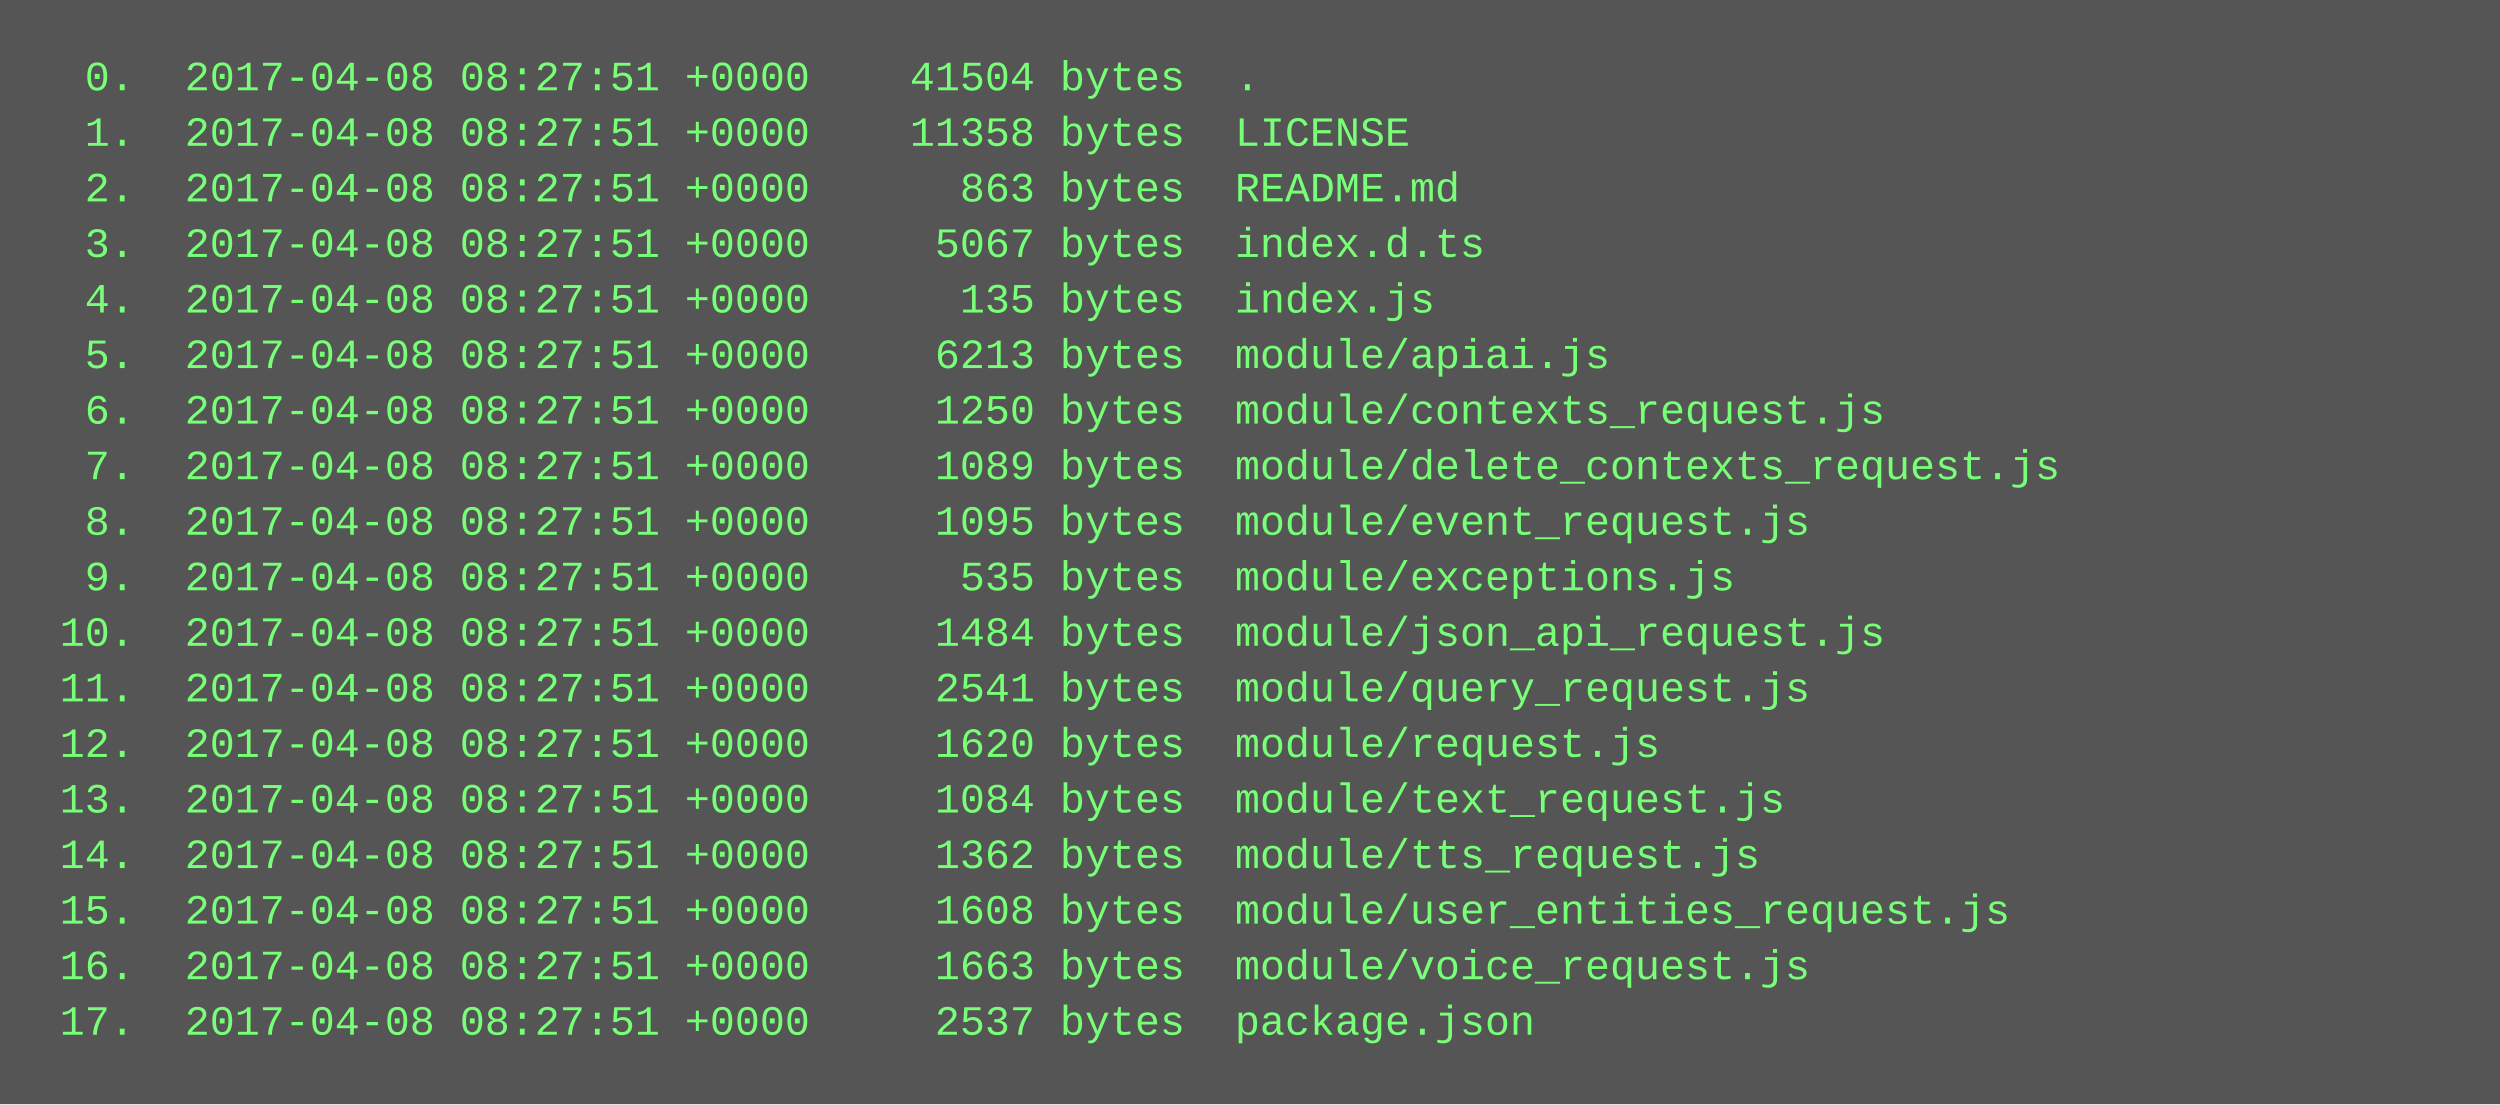
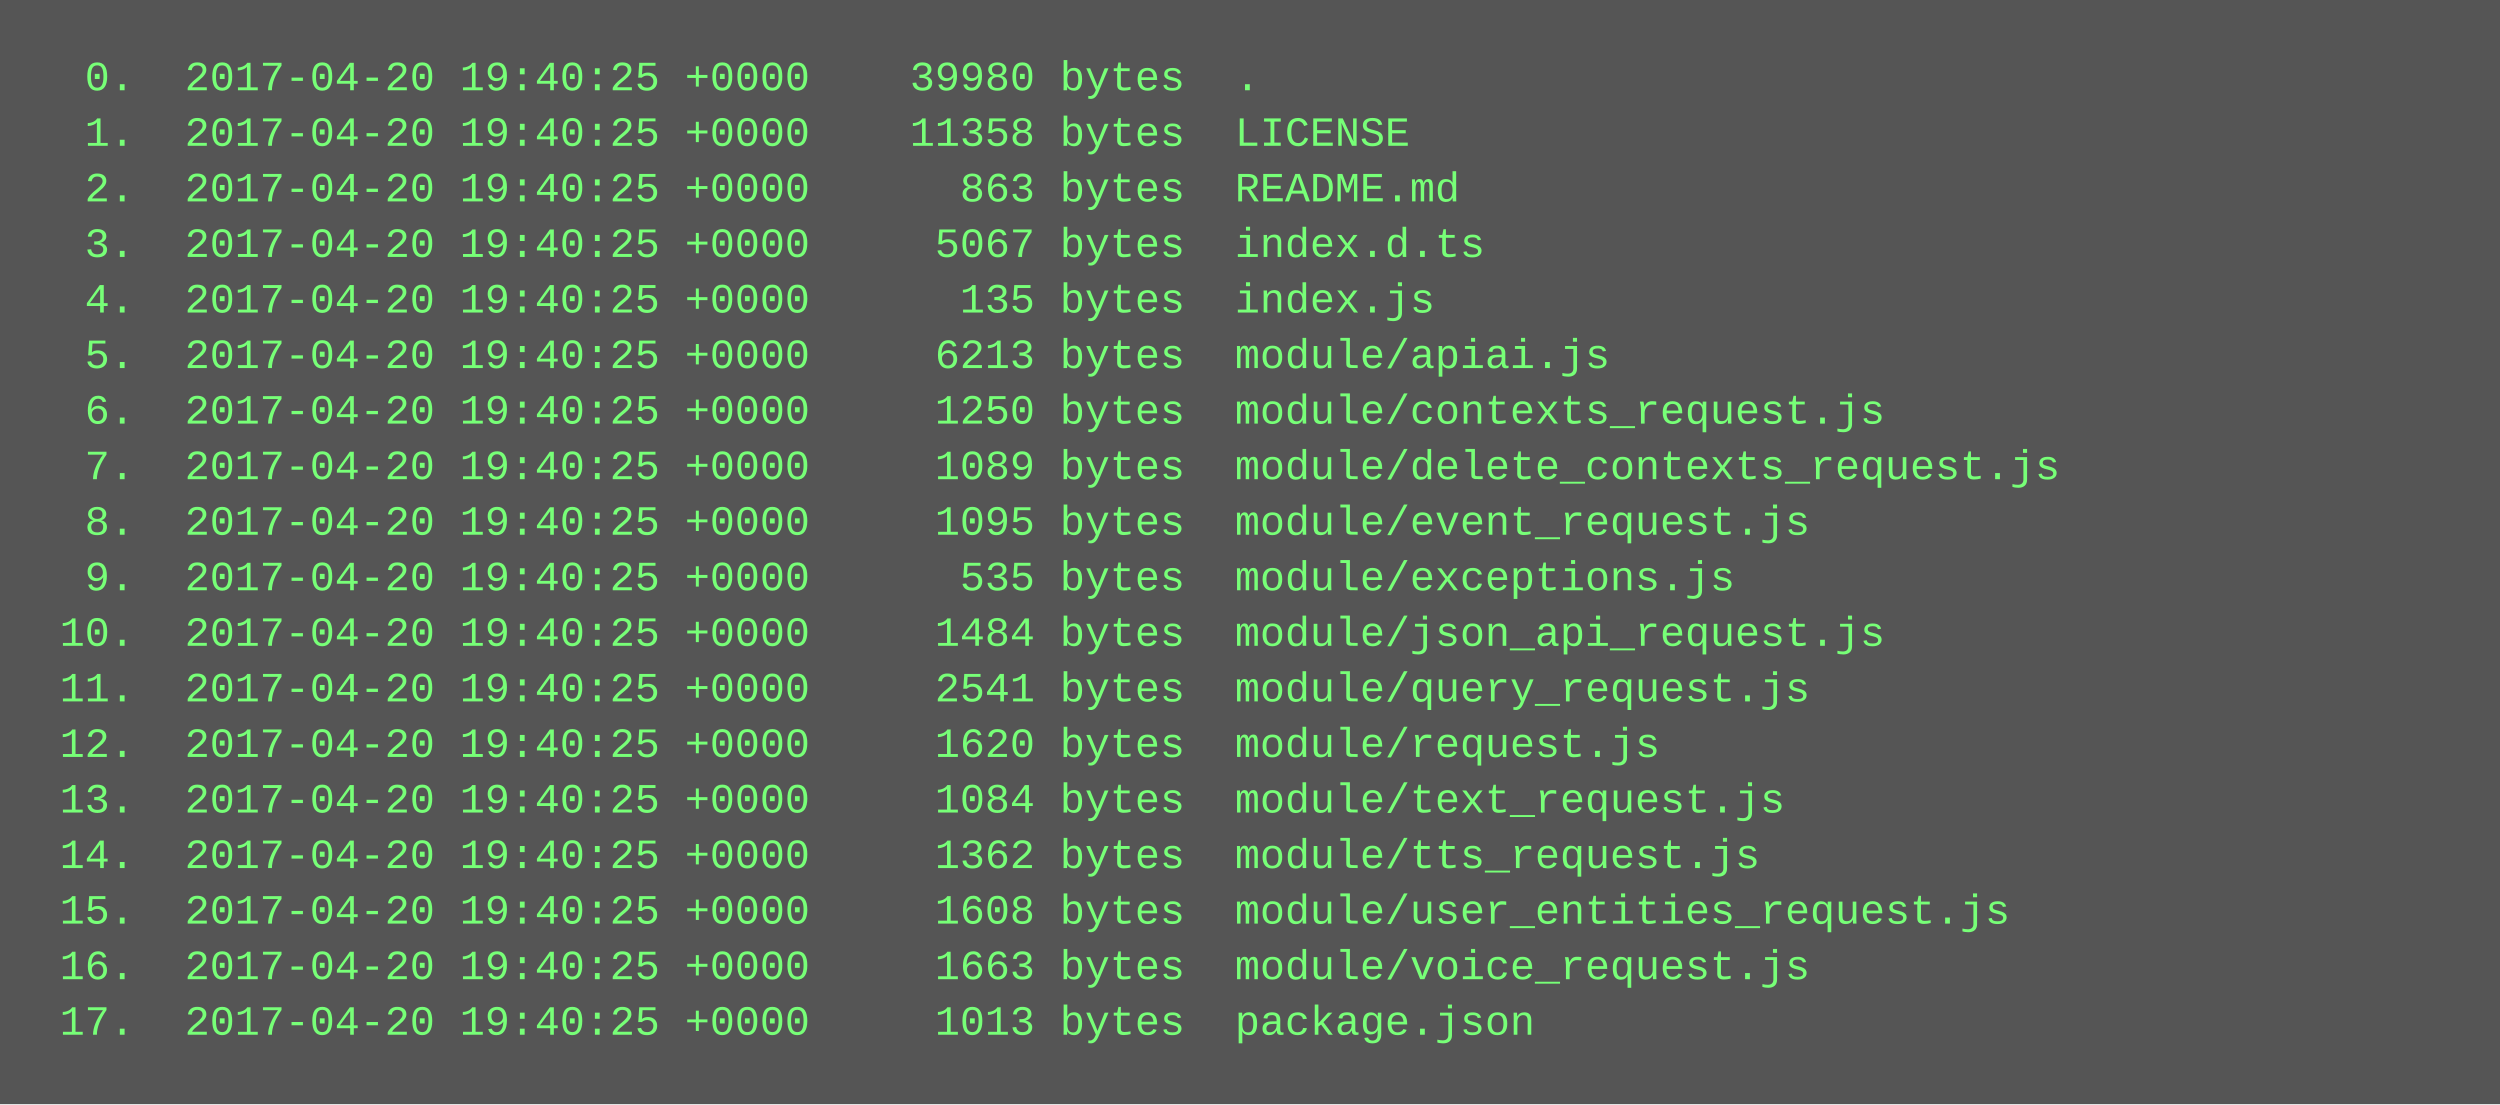
<svg xmlns="http://www.w3.org/2000/svg" height="318" width="720">
  <rect height="318" fill="#555" width="720" />
  <text fill="#7f7" font-family="Courier New" font-size="12" xml:space="preserve">
-     <tspan x="10" y="26">  0.  2017-04-08 08:27:51 +0000    41504 bytes  .</tspan>
-     <tspan x="10" y="42">  1.  2017-04-08 08:27:51 +0000    11358 bytes  LICENSE</tspan>
-     <tspan x="10" y="58">  2.  2017-04-08 08:27:51 +0000      863 bytes  README.md</tspan>
-     <tspan x="10" y="74">  3.  2017-04-08 08:27:51 +0000     5067 bytes  index.d.ts</tspan>
-     <tspan x="10" y="90">  4.  2017-04-08 08:27:51 +0000      135 bytes  index.js</tspan>
-     <tspan x="10" y="106">  5.  2017-04-08 08:27:51 +0000     6213 bytes  module/apiai.js</tspan>
-     <tspan x="10" y="122">  6.  2017-04-08 08:27:51 +0000     1250 bytes  module/contexts_request.js</tspan>
-     <tspan x="10" y="138">  7.  2017-04-08 08:27:51 +0000     1089 bytes  module/delete_contexts_request.js</tspan>
-     <tspan x="10" y="154">  8.  2017-04-08 08:27:51 +0000     1095 bytes  module/event_request.js</tspan>
-     <tspan x="10" y="170">  9.  2017-04-08 08:27:51 +0000      535 bytes  module/exceptions.js</tspan>
-     <tspan x="10" y="186"> 10.  2017-04-08 08:27:51 +0000     1484 bytes  module/json_api_request.js</tspan>
-     <tspan x="10" y="202"> 11.  2017-04-08 08:27:51 +0000     2541 bytes  module/query_request.js</tspan>
-     <tspan x="10" y="218"> 12.  2017-04-08 08:27:51 +0000     1620 bytes  module/request.js</tspan>
-     <tspan x="10" y="234"> 13.  2017-04-08 08:27:51 +0000     1084 bytes  module/text_request.js</tspan>
-     <tspan x="10" y="250"> 14.  2017-04-08 08:27:51 +0000     1362 bytes  module/tts_request.js</tspan>
-     <tspan x="10" y="266"> 15.  2017-04-08 08:27:51 +0000     1608 bytes  module/user_entities_request.js</tspan>
-     <tspan x="10" y="282"> 16.  2017-04-08 08:27:51 +0000     1663 bytes  module/voice_request.js</tspan>
-     <tspan x="10" y="298"> 17.  2017-04-08 08:27:51 +0000     2537 bytes  package.json</tspan>
+     <tspan x="10" y="26">  0.  2017-04-20 19:40:25 +0000    39980 bytes  .</tspan>
+     <tspan x="10" y="42">  1.  2017-04-20 19:40:25 +0000    11358 bytes  LICENSE</tspan>
+     <tspan x="10" y="58">  2.  2017-04-20 19:40:25 +0000      863 bytes  README.md</tspan>
+     <tspan x="10" y="74">  3.  2017-04-20 19:40:25 +0000     5067 bytes  index.d.ts</tspan>
+     <tspan x="10" y="90">  4.  2017-04-20 19:40:25 +0000      135 bytes  index.js</tspan>
+     <tspan x="10" y="106">  5.  2017-04-20 19:40:25 +0000     6213 bytes  module/apiai.js</tspan>
+     <tspan x="10" y="122">  6.  2017-04-20 19:40:25 +0000     1250 bytes  module/contexts_request.js</tspan>
+     <tspan x="10" y="138">  7.  2017-04-20 19:40:25 +0000     1089 bytes  module/delete_contexts_request.js</tspan>
+     <tspan x="10" y="154">  8.  2017-04-20 19:40:25 +0000     1095 bytes  module/event_request.js</tspan>
+     <tspan x="10" y="170">  9.  2017-04-20 19:40:25 +0000      535 bytes  module/exceptions.js</tspan>
+     <tspan x="10" y="186"> 10.  2017-04-20 19:40:25 +0000     1484 bytes  module/json_api_request.js</tspan>
+     <tspan x="10" y="202"> 11.  2017-04-20 19:40:25 +0000     2541 bytes  module/query_request.js</tspan>
+     <tspan x="10" y="218"> 12.  2017-04-20 19:40:25 +0000     1620 bytes  module/request.js</tspan>
+     <tspan x="10" y="234"> 13.  2017-04-20 19:40:25 +0000     1084 bytes  module/text_request.js</tspan>
+     <tspan x="10" y="250"> 14.  2017-04-20 19:40:25 +0000     1362 bytes  module/tts_request.js</tspan>
+     <tspan x="10" y="266"> 15.  2017-04-20 19:40:25 +0000     1608 bytes  module/user_entities_request.js</tspan>
+     <tspan x="10" y="282"> 16.  2017-04-20 19:40:25 +0000     1663 bytes  module/voice_request.js</tspan>
+     <tspan x="10" y="298"> 17.  2017-04-20 19:40:25 +0000     1013 bytes  package.json</tspan>
  </text>
</svg>
